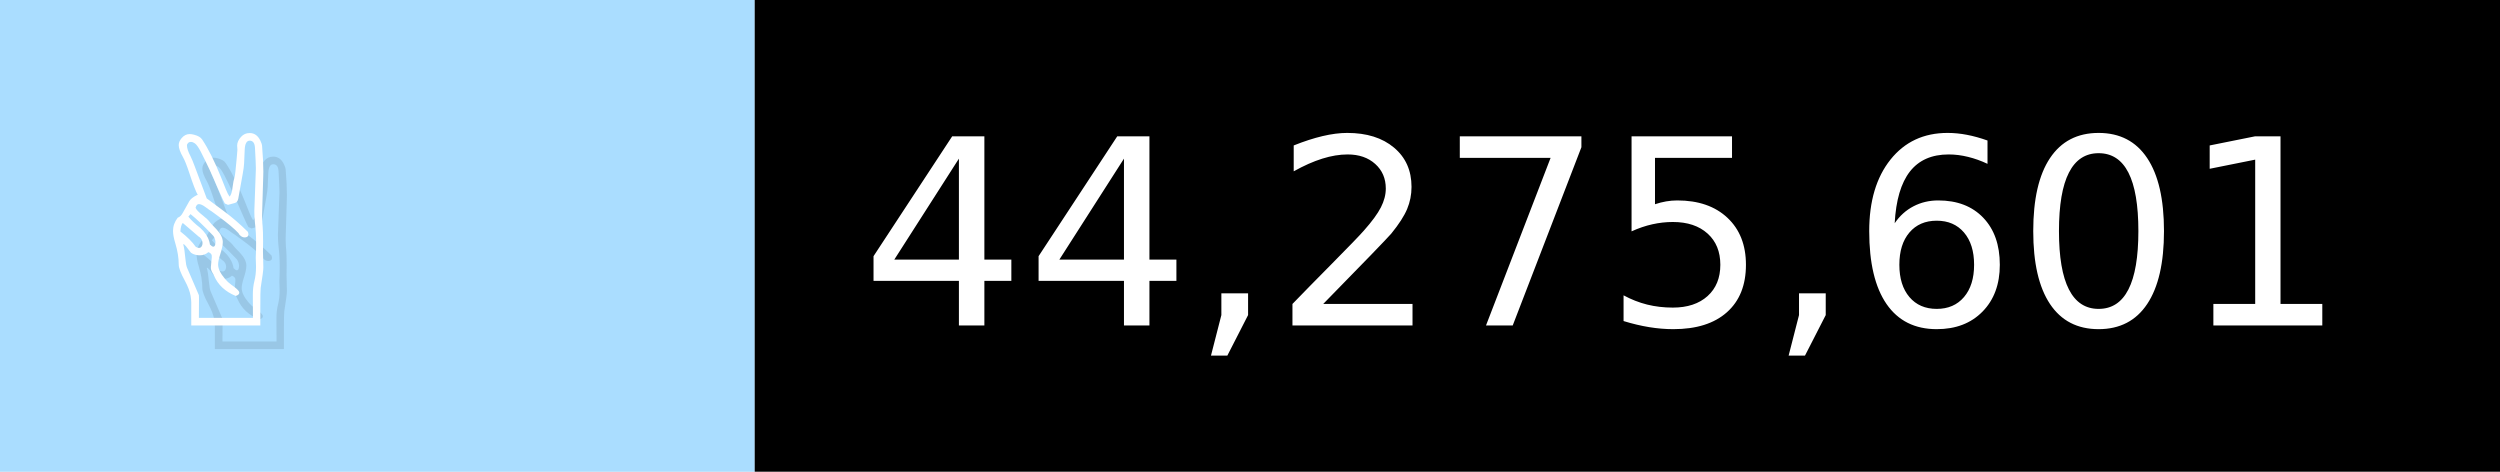
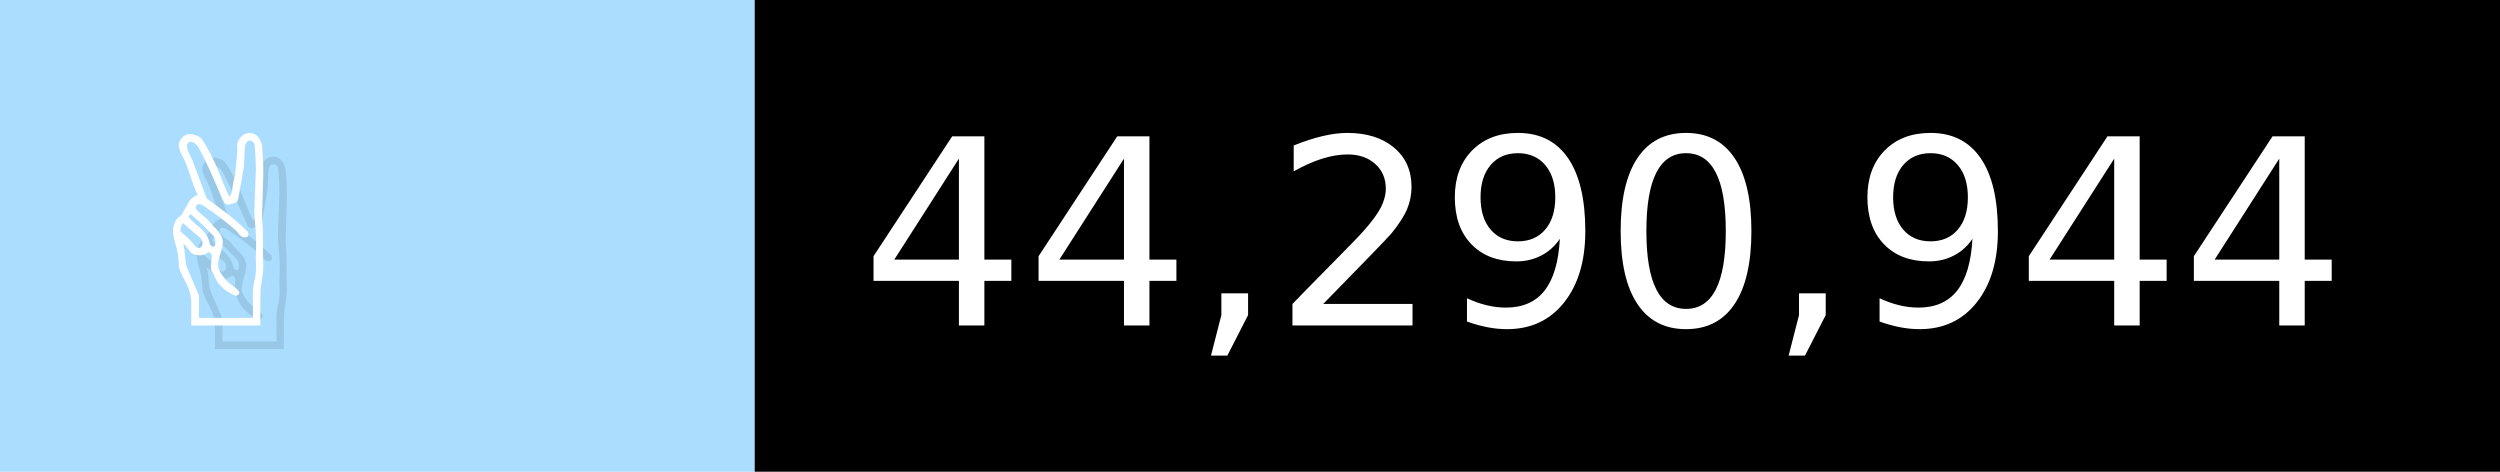
- <svg xmlns="http://www.w3.org/2000/svg" width="106" height="20" viewBox="0 0 1060 200" role="img" aria-label="✌️: 44,275,601">
+ <svg xmlns="http://www.w3.org/2000/svg" width="106" height="20" viewBox="0 0 1060 200" role="img" aria-label="✌️: 44,290,944">
  <g>
    <rect fill="#ADF" width="320" height="200" />
    <rect fill="##f9a" x="320" width="740" height="200" />
  </g>
  <g aria-hidden="true" fill="#fff" text-anchor="start" font-family="Verdana,DejaVu Sans,sans-serif" font-size="110">
    <text x="60" y="148" textLength="220" fill="#000" opacity="0.1">✌️</text>
    <text x="50" y="138" textLength="220">✌️</text>
-     <text x="375" y="148" textLength="640" fill="#000" opacity="0.1">44,275,601</text>
-     <text x="365" y="138" textLength="640">44,275,601</text>
+     <text x="375" y="148" textLength="640" fill="#000" opacity="0.1">44,290,944</text>
+     <text x="365" y="138" textLength="640">44,290,944</text>
  </g>
</svg>
